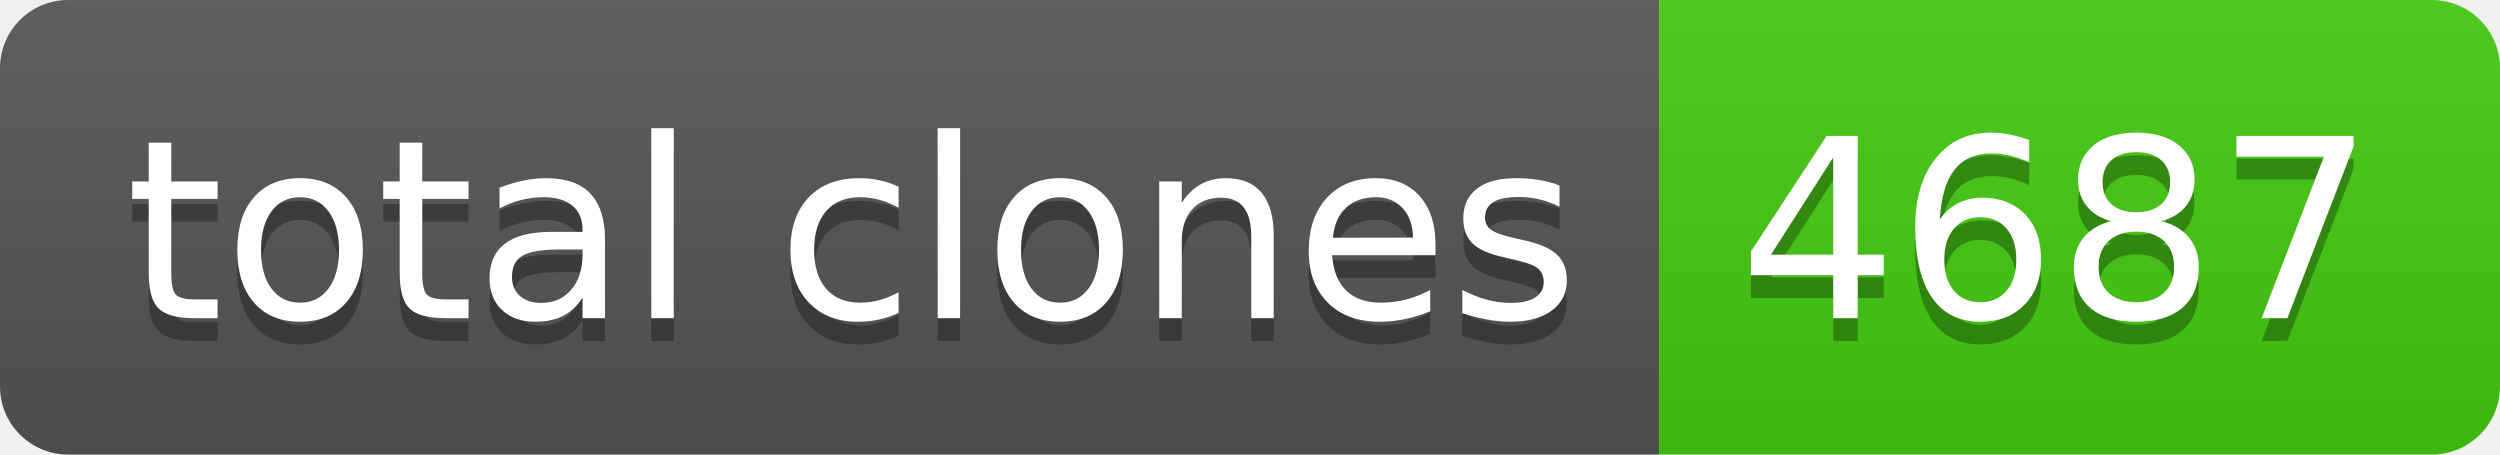
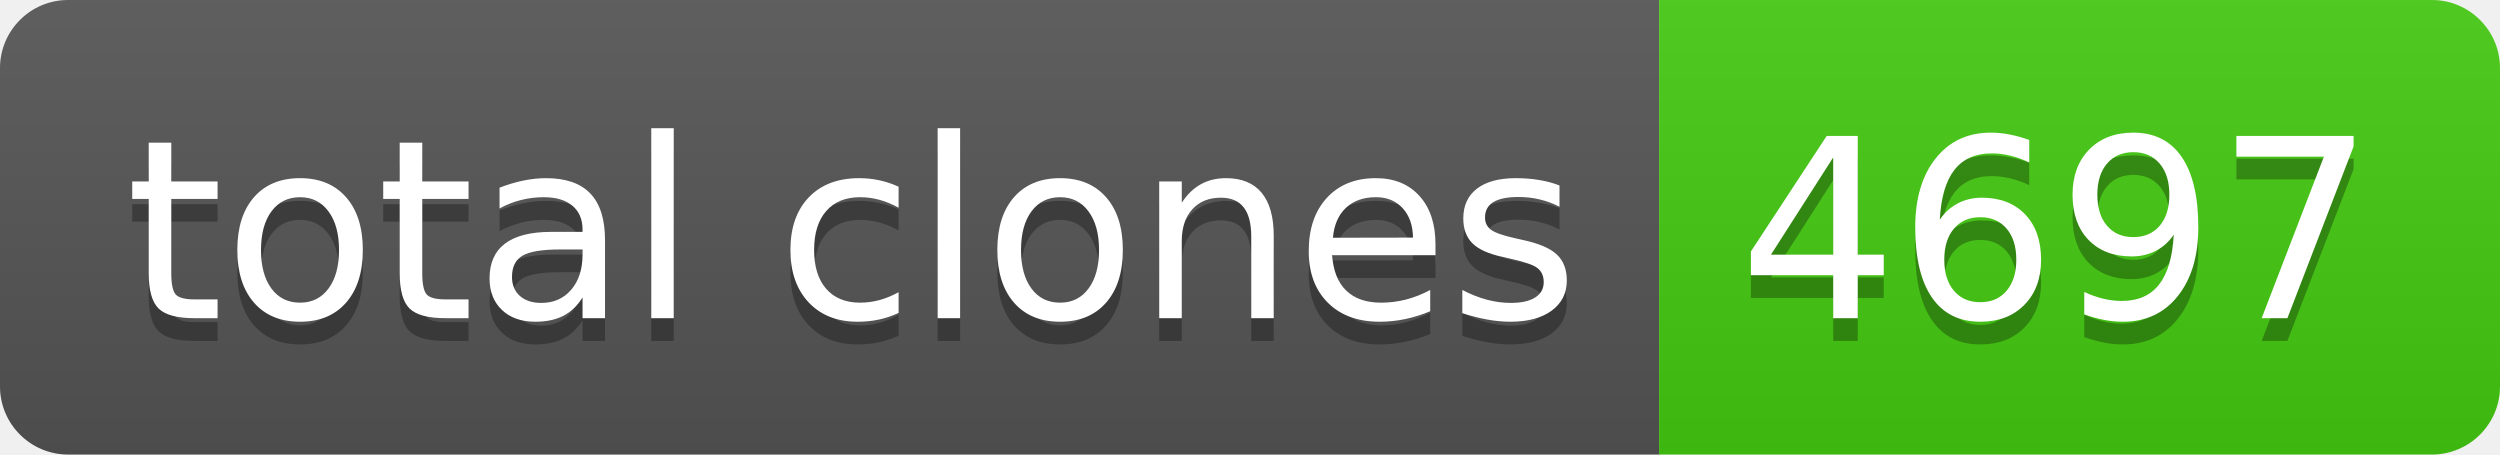
- <svg xmlns="http://www.w3.org/2000/svg" width="110" height="20" role="img" aria-label="total clones: 4687">
+ <svg xmlns="http://www.w3.org/2000/svg" width="110" height="20" role="img" aria-label="total clones: 4697">
  <linearGradient id="s" x2="0" y2="100%">
    <stop offset="0" stop-color="#bbb" stop-opacity=".1" />
    <stop offset="1" stop-opacity=".1" />
  </linearGradient>
  <clipPath id="r">
    <rect width="110" height="20" rx="3" fill="#fff" />
  </clipPath>
  <g clip-path="url(#r)">
    <rect width="73" height="20" fill="#555" />
    <rect x="73" width="37" height="20" fill="#4c1" />
    <rect width="110" height="20" fill="url(#s)" />
  </g>
  <g fill="#fff" text-anchor="middle" font-family="Verdana,Geneva,DejaVu Sans,sans-serif" text-rendering="geometricPrecision" font-size="110">
    <text aria-hidden="true" x="375" y="150" fill="#010101" fill-opacity=".3" transform="scale(.1)" textLength="630">total clones</text>
    <text x="375" y="140" transform="scale(.1)" fill="#fff" textLength="630">total clones</text>
-     <text aria-hidden="true" x="905" y="150" fill="#010101" fill-opacity=".3" transform="scale(.1)" textLength="270">4687</text>
-     <text x="905" y="140" transform="scale(.1)" fill="#fff" textLength="270">4687</text>
+     <text aria-hidden="true" x="905" y="150" fill="#010101" fill-opacity=".3" transform="scale(.1)" textLength="270">4697</text>
+     <text x="905" y="140" transform="scale(.1)" fill="#fff" textLength="270">4697</text>
  </g>
</svg>
